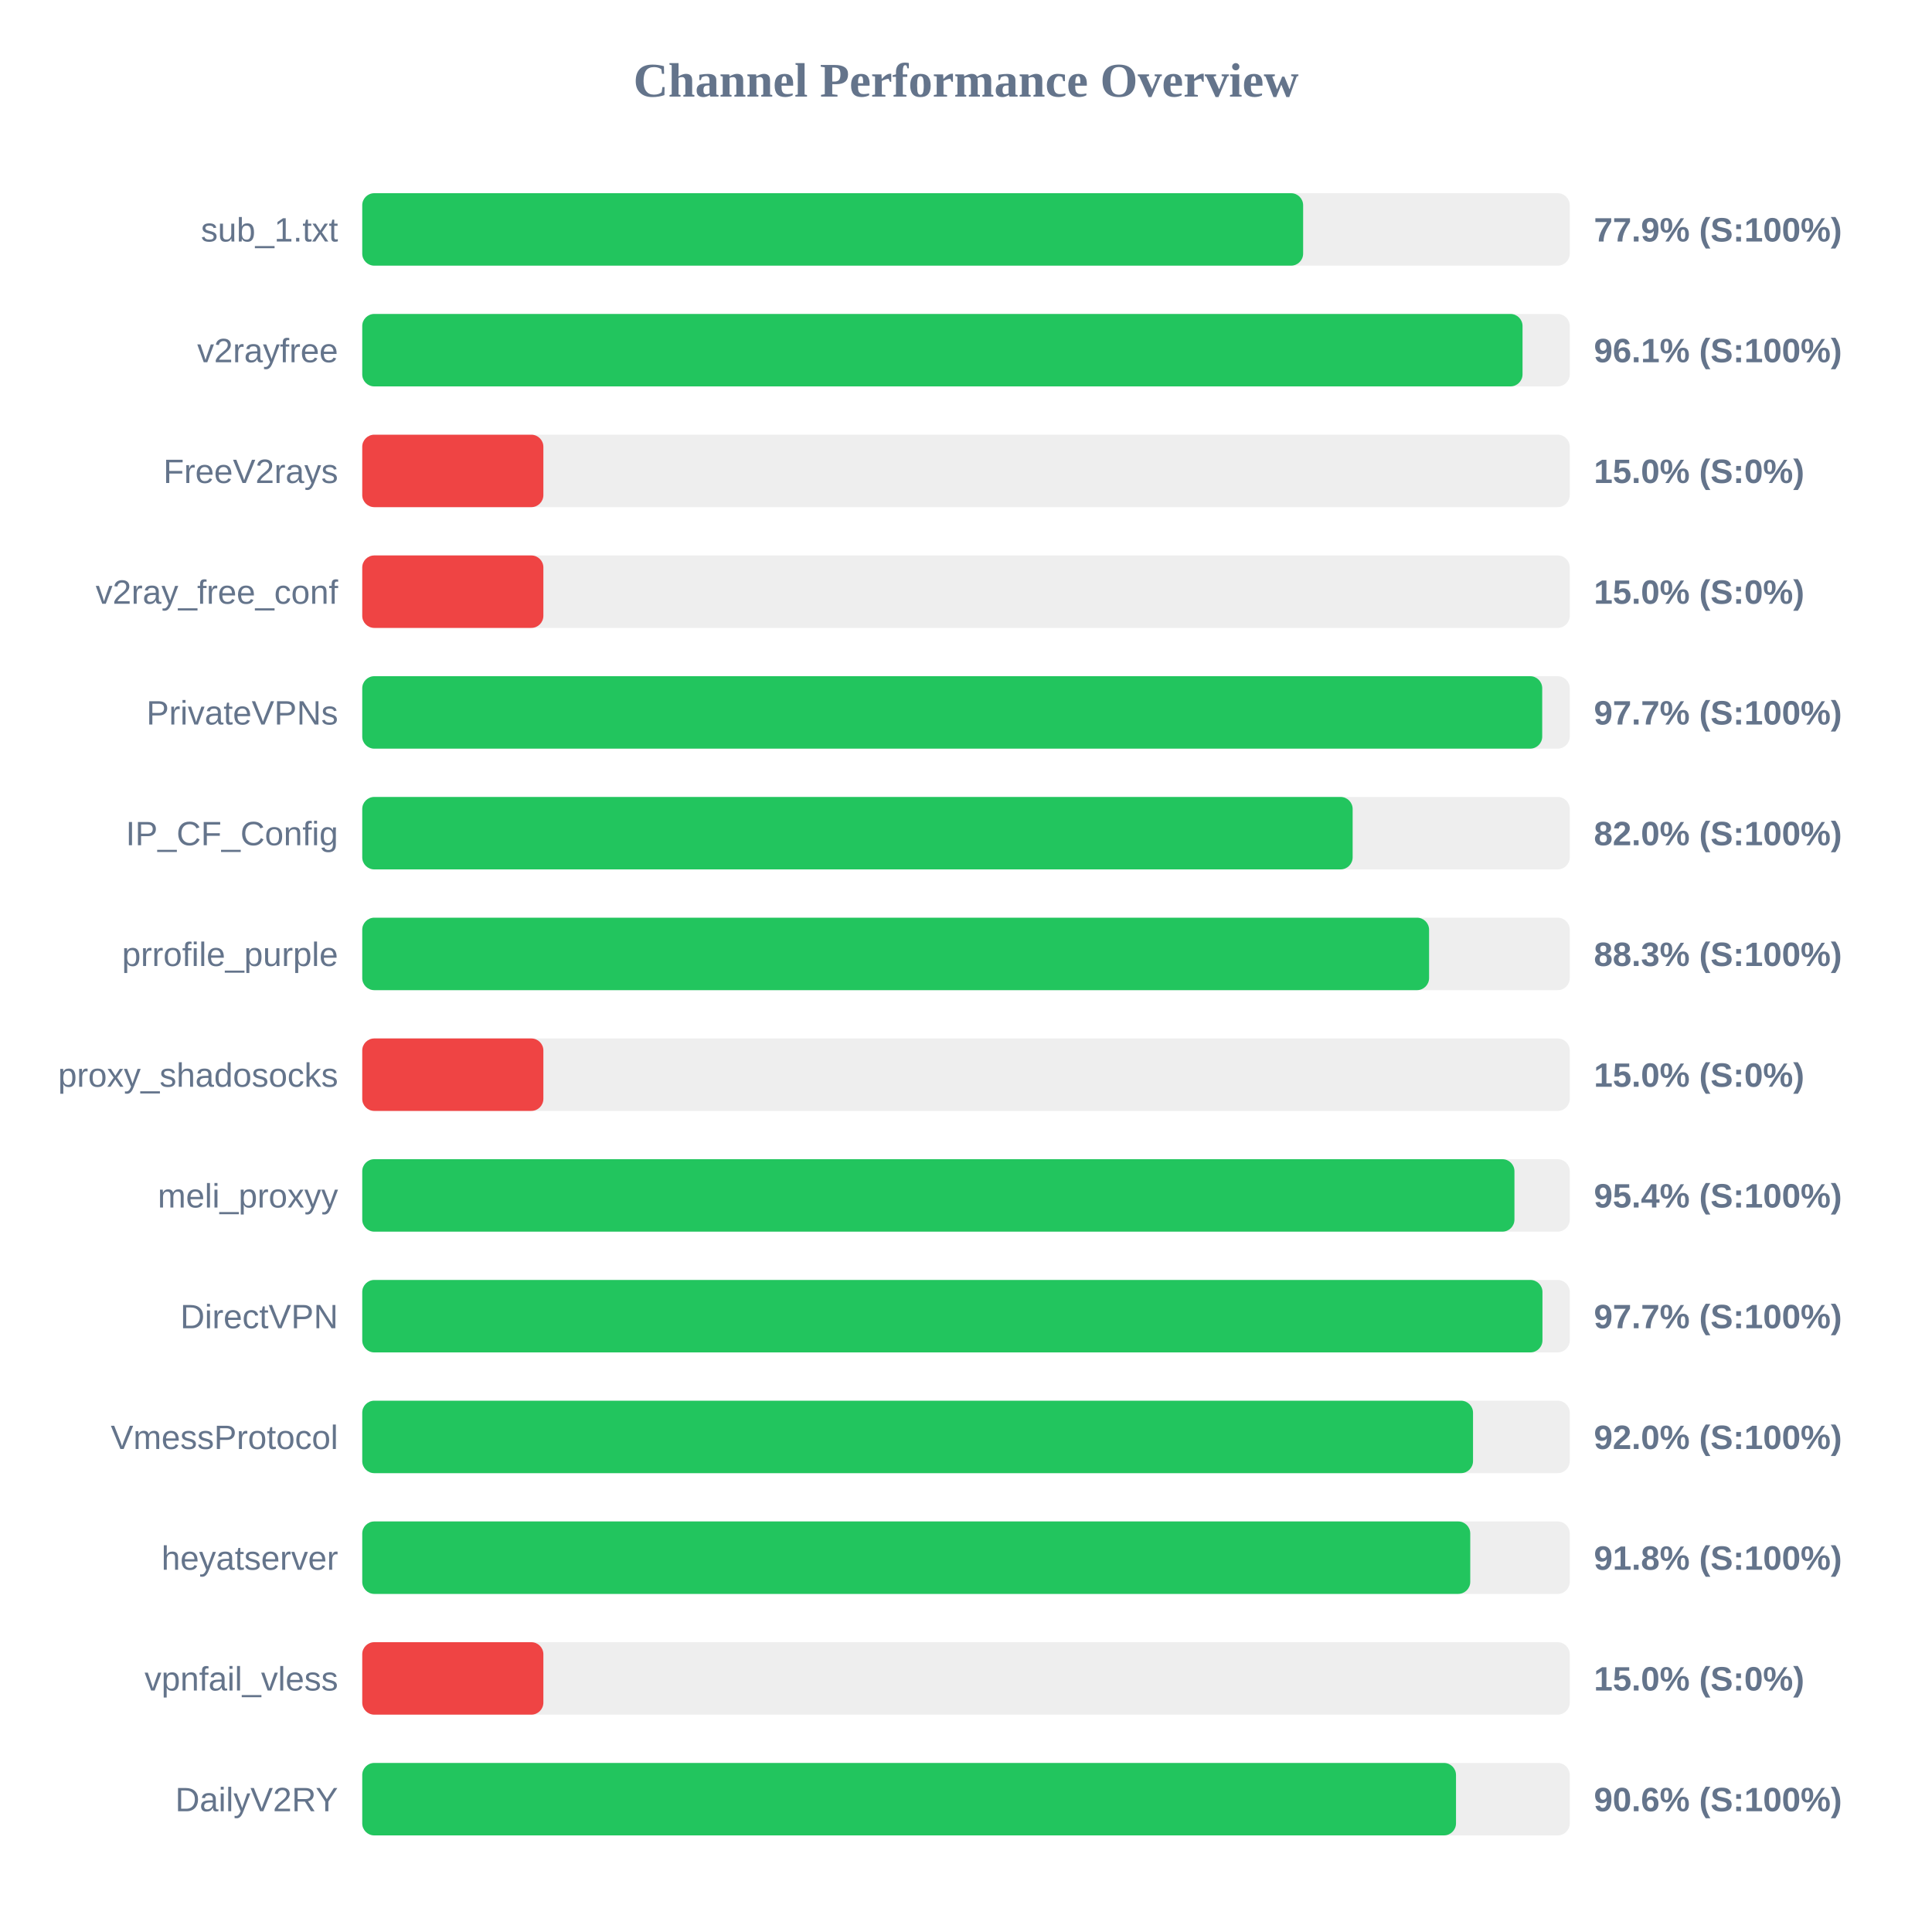
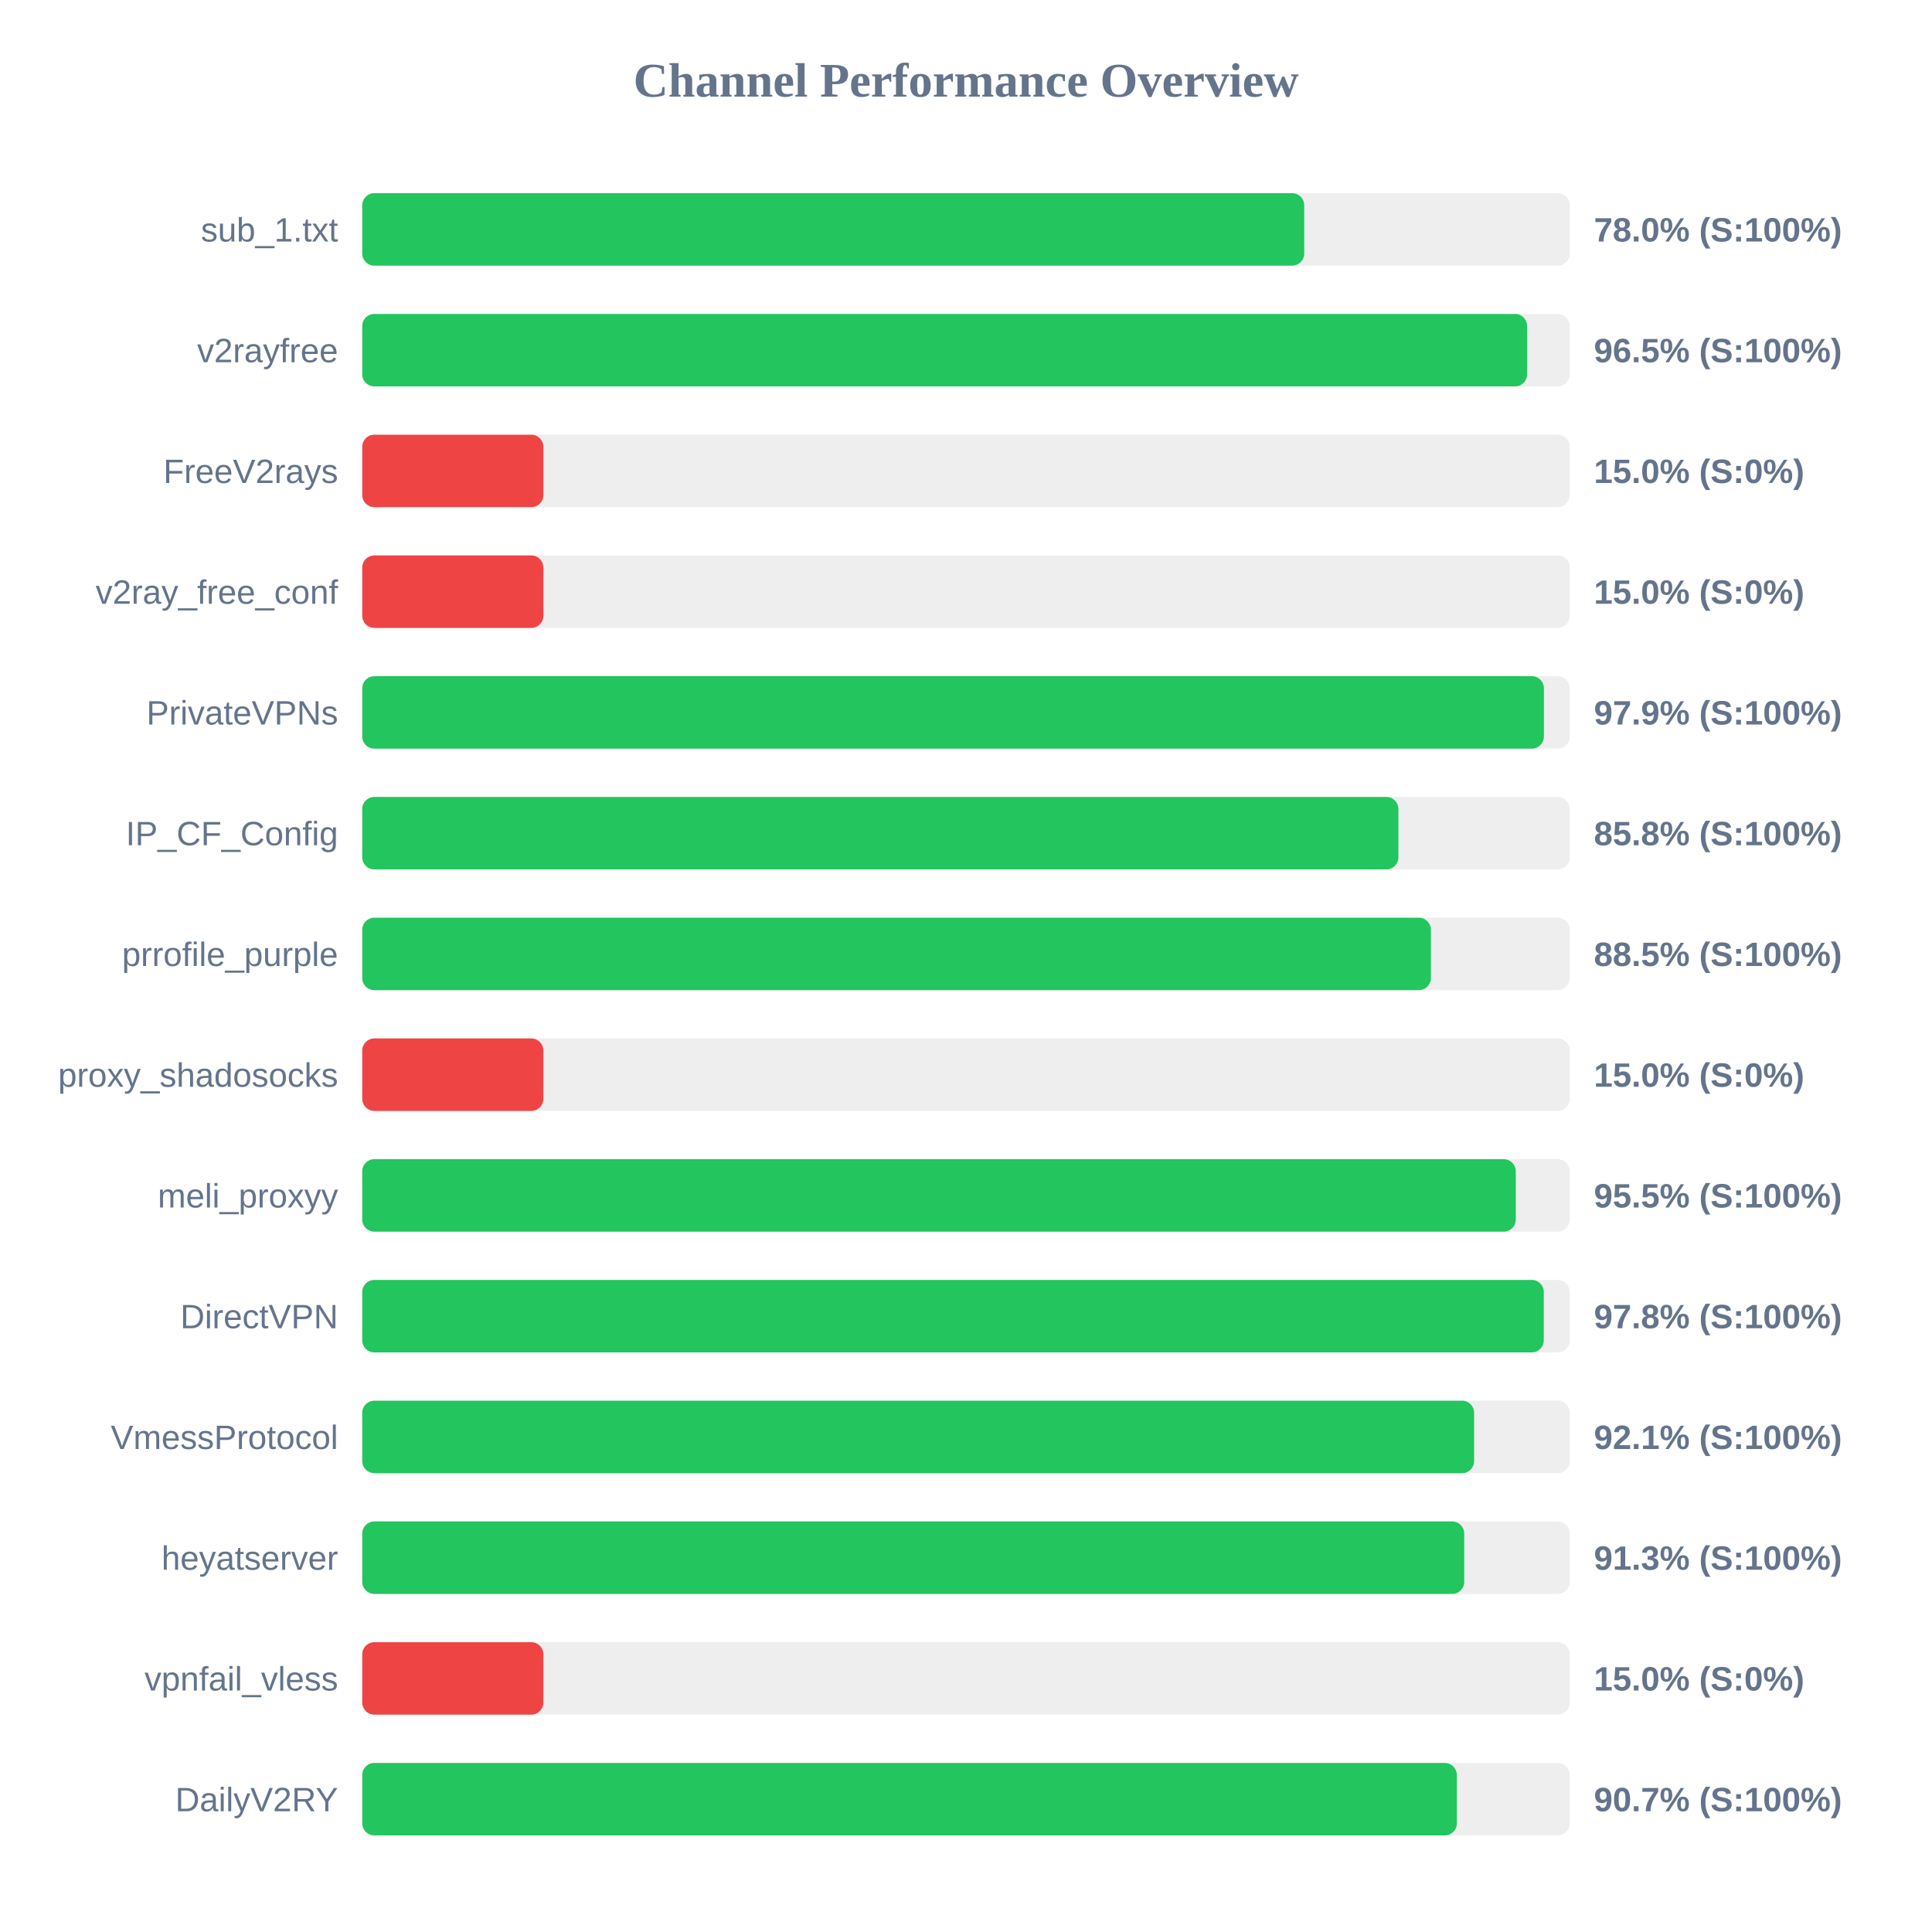
<svg xmlns="http://www.w3.org/2000/svg" width="800" height="800" version="1.1">
  <style>
        .row { font: 14px Arial; fill: #64748b; }
        .score { font: bold 14px Arial; fill: #64748b; }
    </style>
  <text x="400" y="40" text-anchor="middle" font-size="20px" font-weight="bold" fill="#64748b">Channel Performance Overview</text>
  <rect x="150" y="80" width="500" height="30" fill="#eee" rx="5" />
-   <rect x="150" y="80" width="389.6" height="30" fill="#22c55e" rx="5" />
+   <rect x="150" y="80" width="390.05" height="30" fill="#22c55e" rx="5" />
  <text x="140" y="100" text-anchor="end" class="row">sub_1.txt</text>
-   <text x="660" y="100" text-anchor="start" class="score">77.9% (S:100%)</text>
+   <text x="660" y="100" text-anchor="start" class="score">78.0% (S:100%)</text>
  <rect x="150" y="130" width="500" height="30" fill="#eee" rx="5" />
-   <rect x="150" y="130" width="480.45" height="30" fill="#22c55e" rx="5" />
+   <rect x="150" y="130" width="482.35" height="30" fill="#22c55e" rx="5" />
  <text x="140" y="150" text-anchor="end" class="row">v2rayfree</text>
-   <text x="660" y="150" text-anchor="start" class="score">96.1% (S:100%)</text>
+   <text x="660" y="150" text-anchor="start" class="score">96.5% (S:100%)</text>
  <rect x="150" y="180" width="500" height="30" fill="#eee" rx="5" />
  <rect x="150" y="180" width="75.0" height="30" fill="#ef4444" rx="5" />
  <text x="140" y="200" text-anchor="end" class="row">FreeV2rays</text>
  <text x="660" y="200" text-anchor="start" class="score">15.0% (S:0%)</text>
  <rect x="150" y="230" width="500" height="30" fill="#eee" rx="5" />
  <rect x="150" y="230" width="75.0" height="30" fill="#ef4444" rx="5" />
  <text x="140" y="250" text-anchor="end" class="row">v2ray_free_conf</text>
  <text x="660" y="250" text-anchor="start" class="score">15.0% (S:0%)</text>
  <rect x="150" y="280" width="500" height="30" fill="#eee" rx="5" />
-   <rect x="150" y="280" width="488.6" height="30" fill="#22c55e" rx="5" />
+   <rect x="150" y="280" width="489.3" height="30" fill="#22c55e" rx="5" />
  <text x="140" y="300" text-anchor="end" class="row">PrivateVPNs</text>
-   <text x="660" y="300" text-anchor="start" class="score">97.7% (S:100%)</text>
+   <text x="660" y="300" text-anchor="start" class="score">97.9% (S:100%)</text>
  <rect x="150" y="330" width="500" height="30" fill="#eee" rx="5" />
-   <rect x="150" y="330" width="410.1" height="30" fill="#22c55e" rx="5" />
+   <rect x="150" y="330" width="429.05" height="30" fill="#22c55e" rx="5" />
  <text x="140" y="350" text-anchor="end" class="row">IP_CF_Config</text>
-   <text x="660" y="350" text-anchor="start" class="score">82.0% (S:100%)</text>
+   <text x="660" y="350" text-anchor="start" class="score">85.8% (S:100%)</text>
  <rect x="150" y="380" width="500" height="30" fill="#eee" rx="5" />
-   <rect x="150" y="380" width="441.75" height="30" fill="#22c55e" rx="5" />
+   <rect x="150" y="380" width="442.5" height="30" fill="#22c55e" rx="5" />
  <text x="140" y="400" text-anchor="end" class="row">prrofile_purple</text>
-   <text x="660" y="400" text-anchor="start" class="score">88.3% (S:100%)</text>
+   <text x="660" y="400" text-anchor="start" class="score">88.5% (S:100%)</text>
  <rect x="150" y="430" width="500" height="30" fill="#eee" rx="5" />
  <rect x="150" y="430" width="75.0" height="30" fill="#ef4444" rx="5" />
  <text x="140" y="450" text-anchor="end" class="row">proxy_shadosocks</text>
  <text x="660" y="450" text-anchor="start" class="score">15.0% (S:0%)</text>
  <rect x="150" y="480" width="500" height="30" fill="#eee" rx="5" />
-   <rect x="150" y="480" width="477.1" height="30" fill="#22c55e" rx="5" />
+   <rect x="150" y="480" width="477.65" height="30" fill="#22c55e" rx="5" />
  <text x="140" y="500" text-anchor="end" class="row">meli_proxyy</text>
-   <text x="660" y="500" text-anchor="start" class="score">95.4% (S:100%)</text>
+   <text x="660" y="500" text-anchor="start" class="score">95.5% (S:100%)</text>
  <rect x="150" y="530" width="500" height="30" fill="#eee" rx="5" />
-   <rect x="150" y="530" width="488.7" height="30" fill="#22c55e" rx="5" />
+   <rect x="150" y="530" width="489.25" height="30" fill="#22c55e" rx="5" />
  <text x="140" y="550" text-anchor="end" class="row">DirectVPN</text>
-   <text x="660" y="550" text-anchor="start" class="score">97.7% (S:100%)</text>
+   <text x="660" y="550" text-anchor="start" class="score">97.8% (S:100%)</text>
  <rect x="150" y="580" width="500" height="30" fill="#eee" rx="5" />
-   <rect x="150" y="580" width="459.95" height="30" fill="#22c55e" rx="5" />
+   <rect x="150" y="580" width="460.4" height="30" fill="#22c55e" rx="5" />
  <text x="140" y="600" text-anchor="end" class="row">VmessProtocol</text>
-   <text x="660" y="600" text-anchor="start" class="score">92.0% (S:100%)</text>
+   <text x="660" y="600" text-anchor="start" class="score">92.1% (S:100%)</text>
  <rect x="150" y="630" width="500" height="30" fill="#eee" rx="5" />
-   <rect x="150" y="630" width="458.8" height="30" fill="#22c55e" rx="5" />
+   <rect x="150" y="630" width="456.3" height="30" fill="#22c55e" rx="5" />
  <text x="140" y="650" text-anchor="end" class="row">heyatserver</text>
-   <text x="660" y="650" text-anchor="start" class="score">91.8% (S:100%)</text>
+   <text x="660" y="650" text-anchor="start" class="score">91.3% (S:100%)</text>
  <rect x="150" y="680" width="500" height="30" fill="#eee" rx="5" />
  <rect x="150" y="680" width="75.0" height="30" fill="#ef4444" rx="5" />
  <text x="140" y="700" text-anchor="end" class="row">vpnfail_vless</text>
  <text x="660" y="700" text-anchor="start" class="score">15.0% (S:0%)</text>
  <rect x="150" y="730" width="500" height="30" fill="#eee" rx="5" />
-   <rect x="150" y="730" width="452.9" height="30" fill="#22c55e" rx="5" />
+   <rect x="150" y="730" width="453.25" height="30" fill="#22c55e" rx="5" />
  <text x="140" y="750" text-anchor="end" class="row">DailyV2RY</text>
-   <text x="660" y="750" text-anchor="start" class="score">90.6% (S:100%)</text>
+   <text x="660" y="750" text-anchor="start" class="score">90.7% (S:100%)</text>
</svg>
